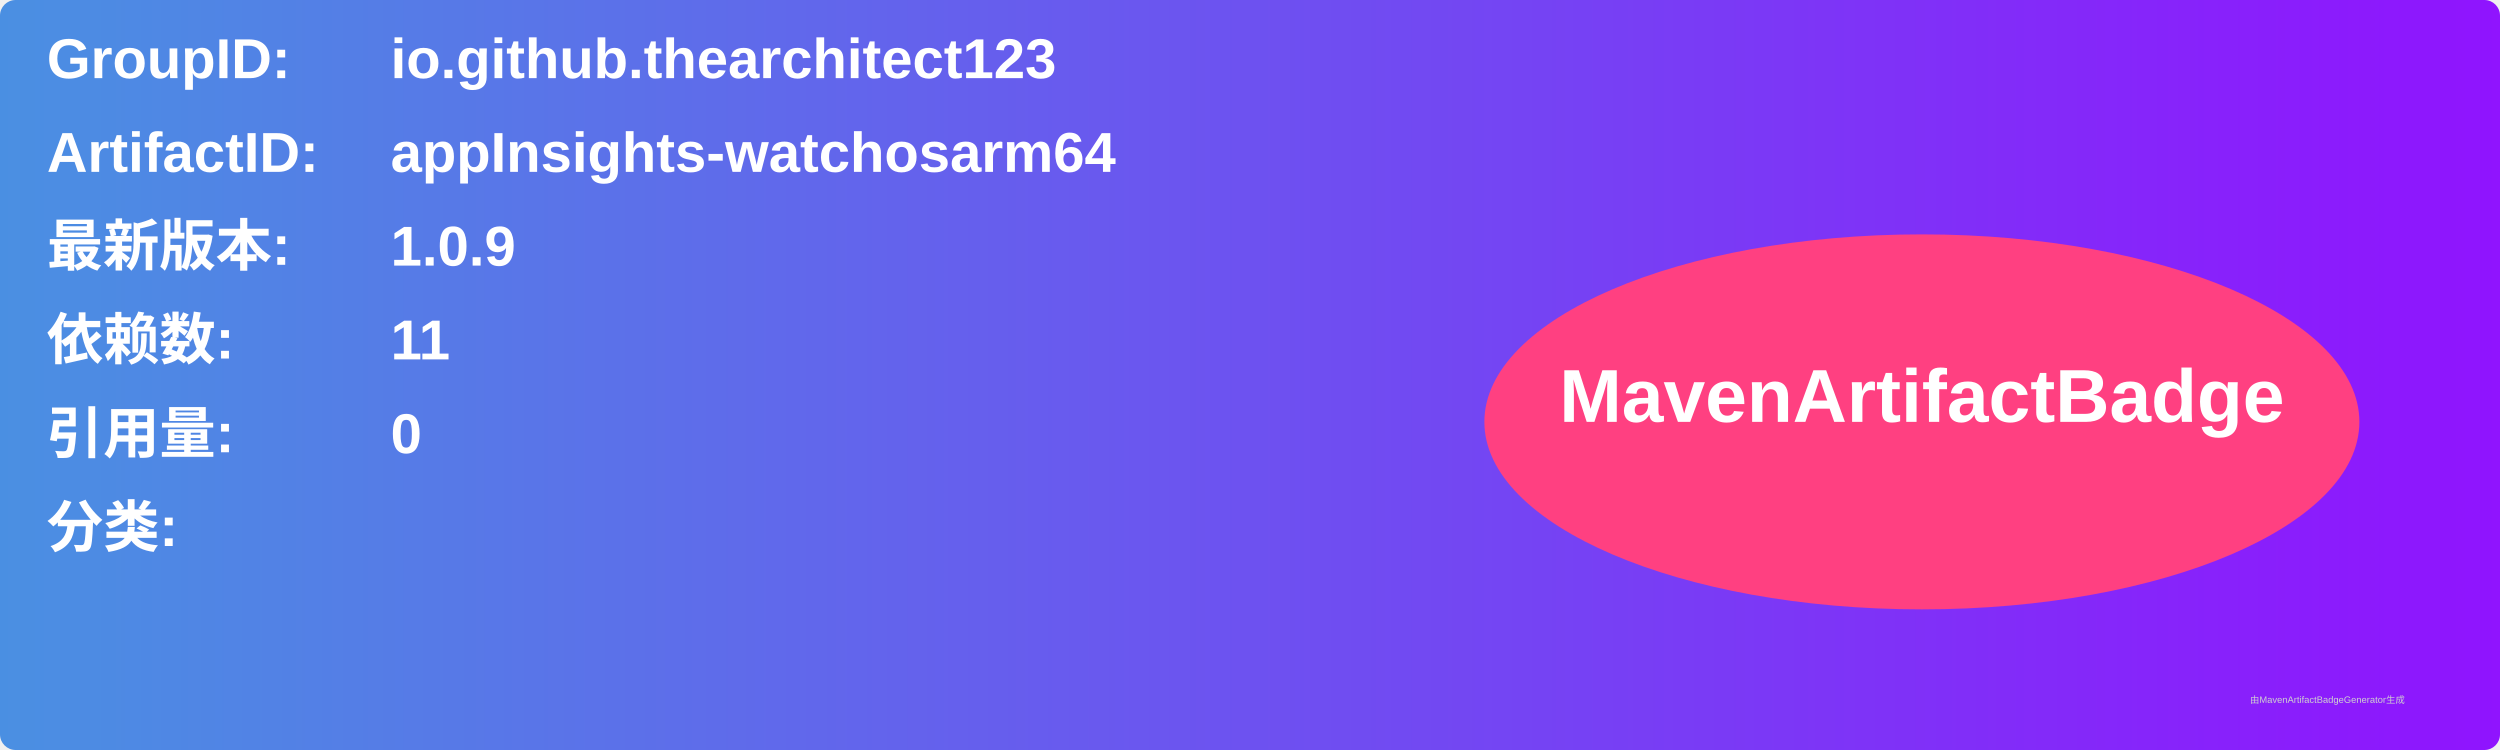
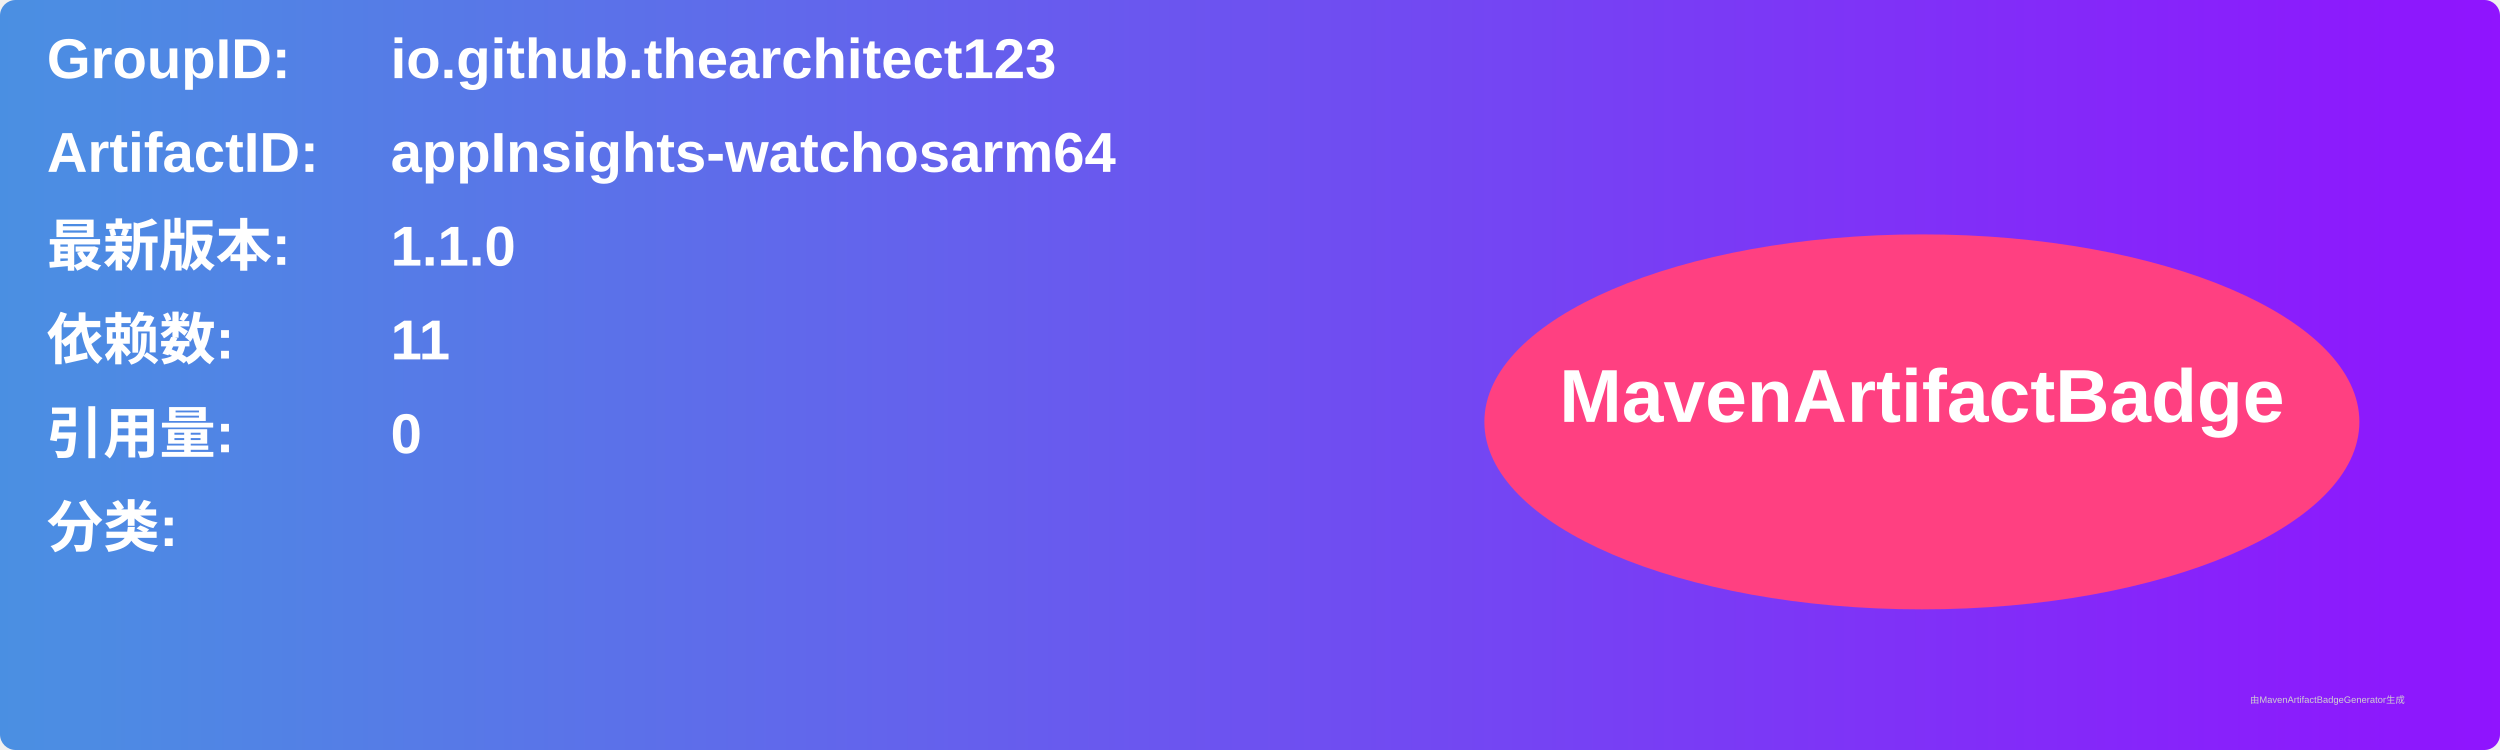
<svg xmlns="http://www.w3.org/2000/svg" width="800" height="240" viewBox="0 0 800 240">
  <linearGradient id="grad" x1="0%" y1="0%" x2="100%" y2="0%">
    <stop offset="0%" stop-color="#4a90e2" />
    <stop offset="100%" stop-color="#9013fe" />
  </linearGradient>
  <rect width="100%" height="100%" rx="5" ry="5" fill="url(#grad)" />
  <g transform="translate(15, 15)">
    <text x="0" y="10" font-family="Arial" font-size="18" fill="white" font-weight="bold" width="260">GroupID:</text>
    <text x="110" y="10" font-family="Arial" font-size="18" fill="white" font-weight="bold" width="460">io.github.thearchitect123</text>
    <text x="0" y="40" font-family="Arial" font-size="18" fill="white" font-weight="bold" width="260">ArtifactID:</text>
    <text x="110" y="40" font-family="Arial" font-size="18" fill="white" font-weight="bold" width="460">appInsights-watchosarm64</text>
    <text x="0" y="70" font-family="Arial" font-size="18" fill="white" font-weight="bold">最新版本:</text>
    <text x="110" y="70" font-family="Arial" font-size="18" fill="white" font-weight="bold">
-       <tspan font-weight="bold">1.0.9</tspan>
+       <tspan font-weight="bold">1.1.0</tspan>
    </text>
    <text x="0" y="100" font-family="Arial" font-size="18" fill="white" font-weight="bold">依赖数: </text>
    <text x="110" y="100" font-family="Arial" font-size="18" fill="white">
      <tspan font-weight="bold">11</tspan>
    </text>
    <text x="0" y="130" font-family="Arial" font-size="18" fill="white" font-weight="bold">引用量: </text>
    <text x="110" y="130" font-family="Arial" font-size="18" fill="white">
      <tspan font-weight="bold">0</tspan>
    </text>
    <text x="0" y="160" font-family="Arial" font-size="18" fill="white" font-weight="bold">分类:</text>
    <text x="10" y="190" font-family="Arial" font-size="10" fill="white">
      <tspan font-weight="bold" />
    </text>
    <ellipse cx="600" cy="120" rx="140" ry="60" fill="#ff4081" />
    <text x="600" y="120" text-anchor="middle" font-family="Arial" font-size="24" fill="white" font-weight="bold">MavenArtifactBadge</text>
  </g>
  <text x="720" y="225" font-family="Arial" font-size="3" fill="#d0d0d0">由MavenArtifactBadgeGenerator生成</text>
</svg>
